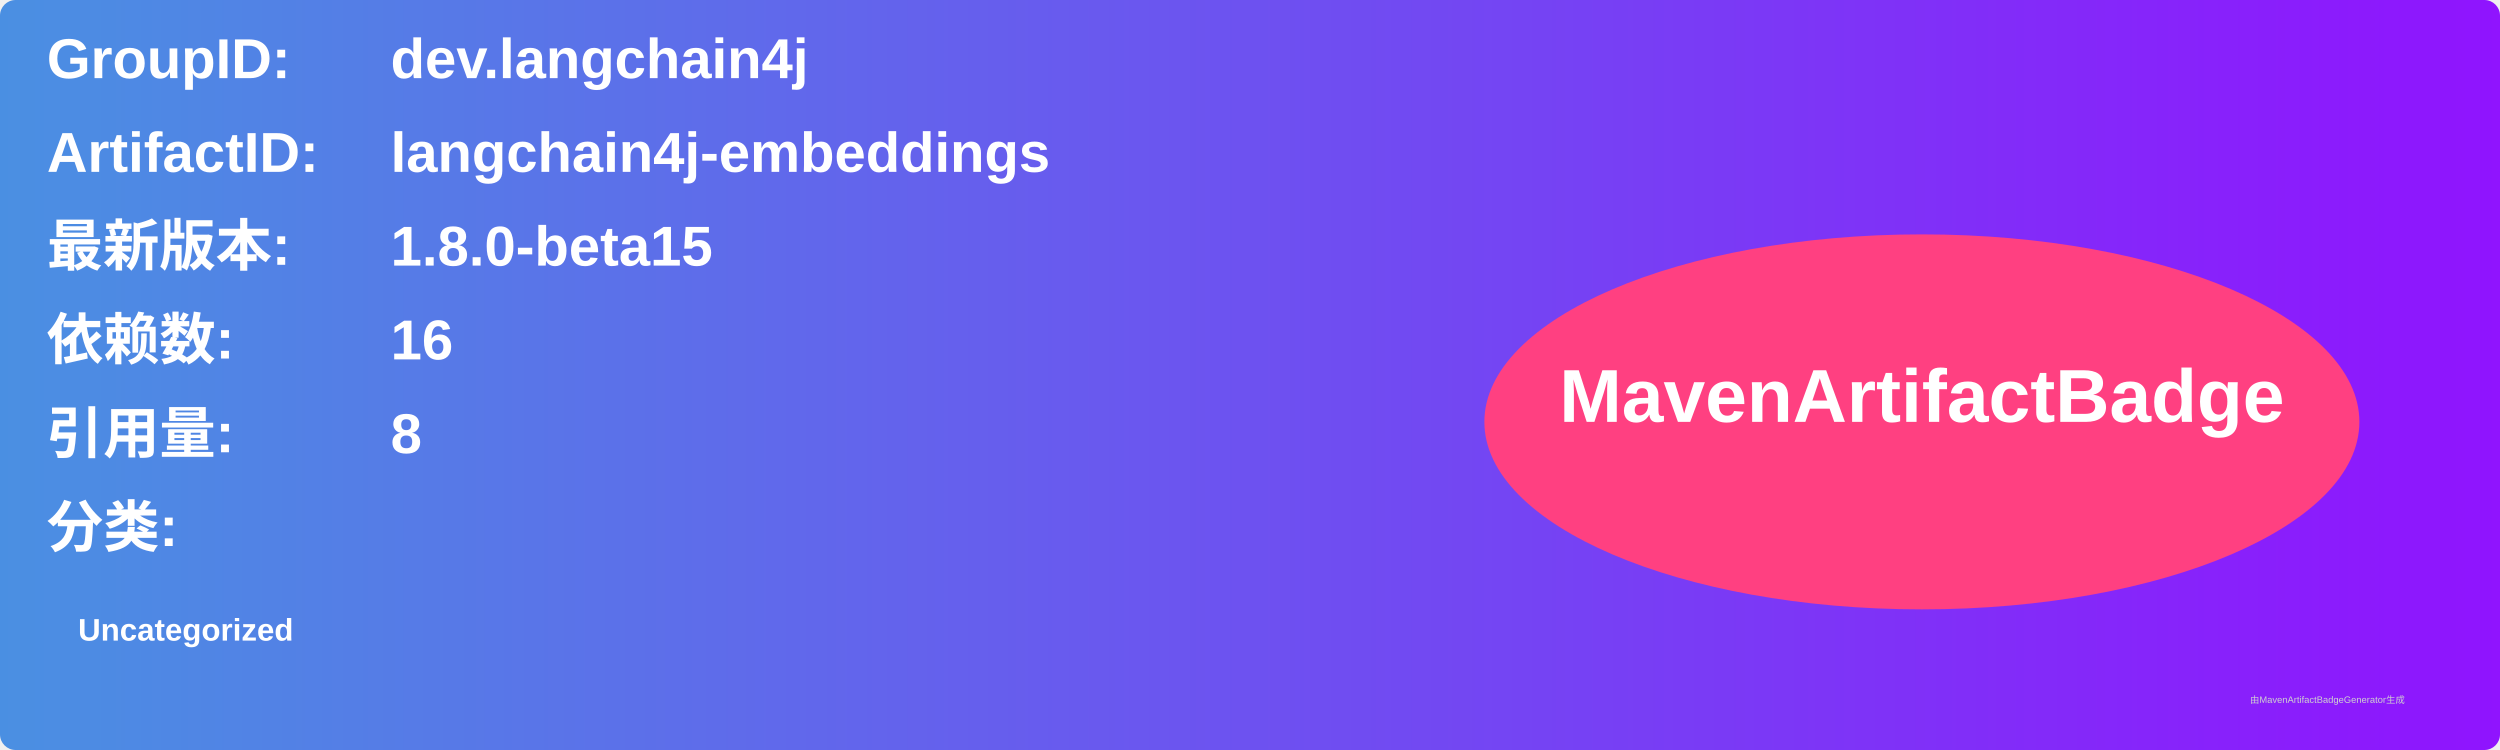
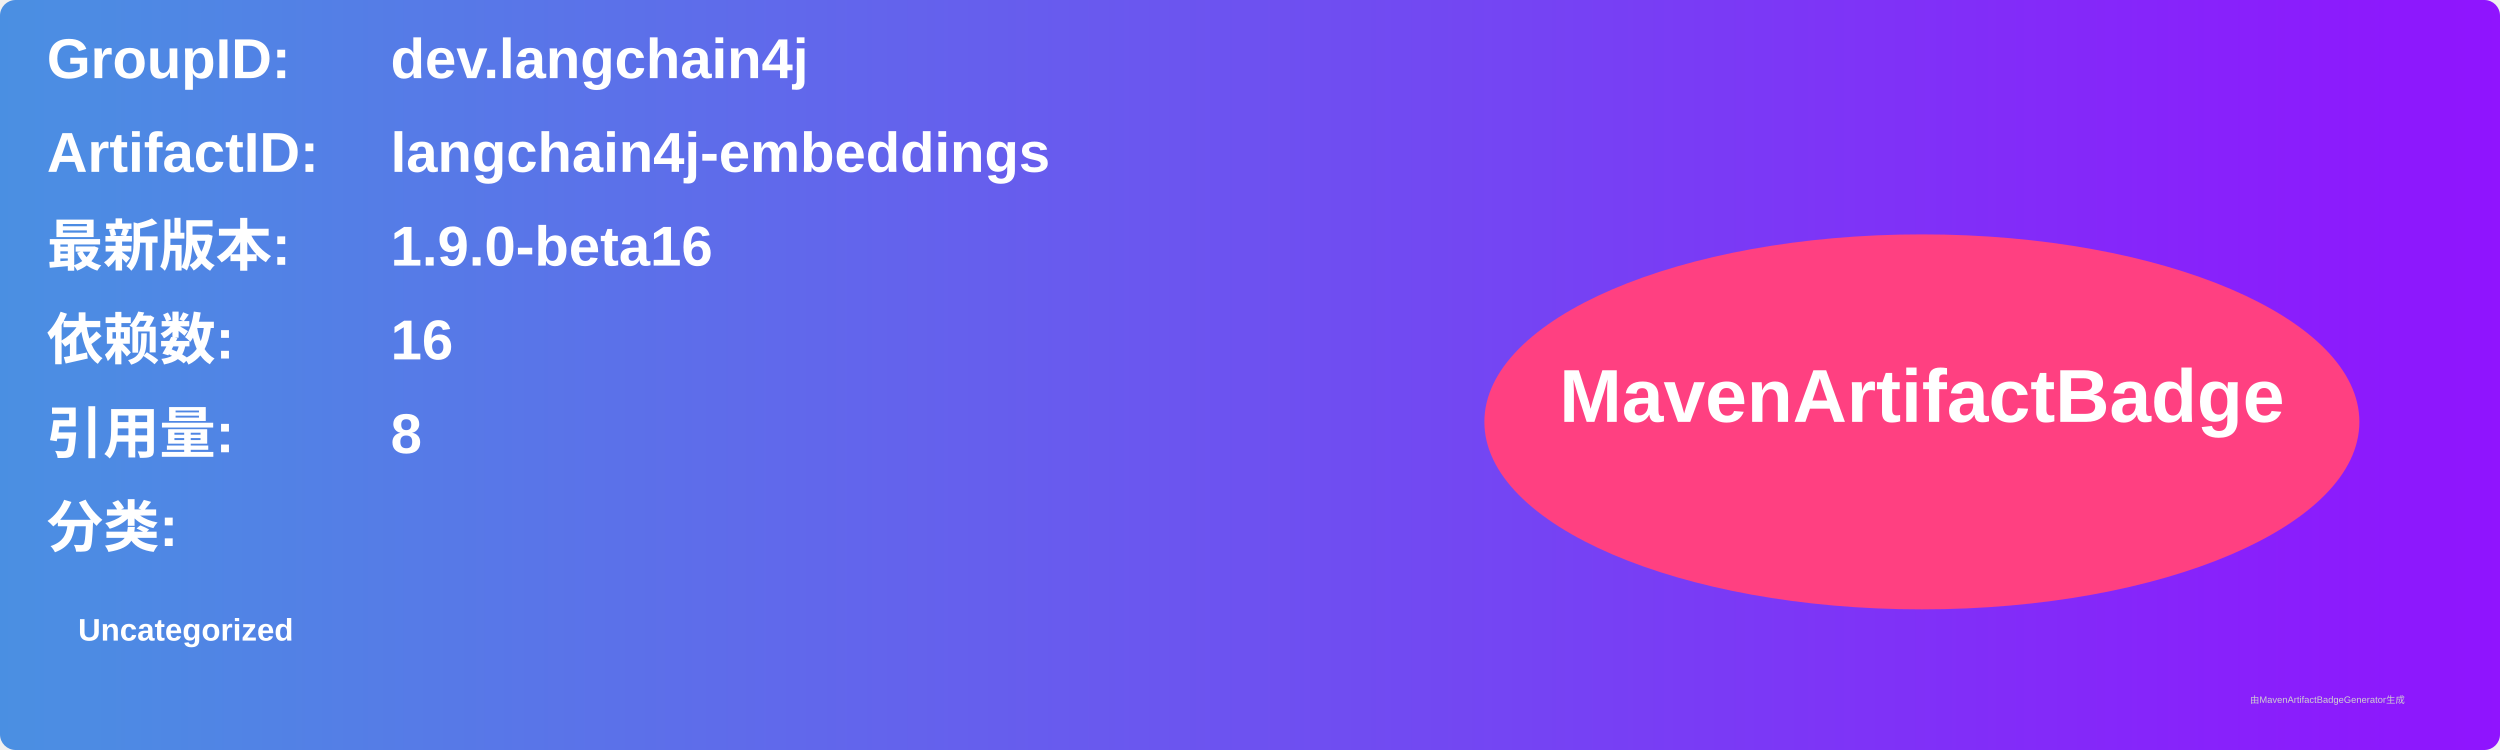
<svg xmlns="http://www.w3.org/2000/svg" width="800" height="240" viewBox="0 0 800 240">
  <linearGradient id="grad" x1="0%" y1="0%" x2="100%" y2="0%">
    <stop offset="0%" stop-color="#4a90e2" />
    <stop offset="100%" stop-color="#9013fe" />
  </linearGradient>
  <rect width="100%" height="100%" rx="5" ry="5" fill="url(#grad)" />
  <g transform="translate(15, 15)">
    <text x="0" y="10" font-family="Arial" font-size="18" fill="white" font-weight="bold" width="260">GroupID:</text>
    <text x="110" y="10" font-family="Arial" font-size="18" fill="white" font-weight="bold" width="460">dev.langchain4j</text>
    <text x="0" y="40" font-family="Arial" font-size="18" fill="white" font-weight="bold" width="260">ArtifactID:</text>
    <text x="110" y="40" font-family="Arial" font-size="18" fill="white" font-weight="bold" width="460">langchain4j-embeddings</text>
    <text x="0" y="70" font-family="Arial" font-size="18" fill="white" font-weight="bold">最新版本:</text>
    <text x="110" y="70" font-family="Arial" font-size="18" fill="white" font-weight="bold">
-       <tspan font-weight="bold">1.8.0-beta15</tspan>
+       <tspan font-weight="bold">1.9.0-beta16</tspan>
    </text>
    <text x="0" y="100" font-family="Arial" font-size="18" fill="white" font-weight="bold">依赖数: </text>
    <text x="110" y="100" font-family="Arial" font-size="18" fill="white">
      <tspan font-weight="bold">16</tspan>
    </text>
    <text x="0" y="130" font-family="Arial" font-size="18" fill="white" font-weight="bold">引用量: </text>
    <text x="110" y="130" font-family="Arial" font-size="18" fill="white">
      <tspan font-weight="bold">8</tspan>
    </text>
    <text x="0" y="160" font-family="Arial" font-size="18" fill="white" font-weight="bold">分类:</text>
    <text x="10" y="190" font-family="Arial" font-size="10" fill="white">
      <tspan font-weight="bold">Uncategorized</tspan>
    </text>
    <ellipse cx="600" cy="120" rx="140" ry="60" fill="#ff4081" />
    <text x="600" y="120" text-anchor="middle" font-family="Arial" font-size="24" fill="white" font-weight="bold">MavenArtifactBadge</text>
  </g>
  <text x="720" y="225" font-family="Arial" font-size="3" fill="#d0d0d0">由MavenArtifactBadgeGenerator生成</text>
</svg>
